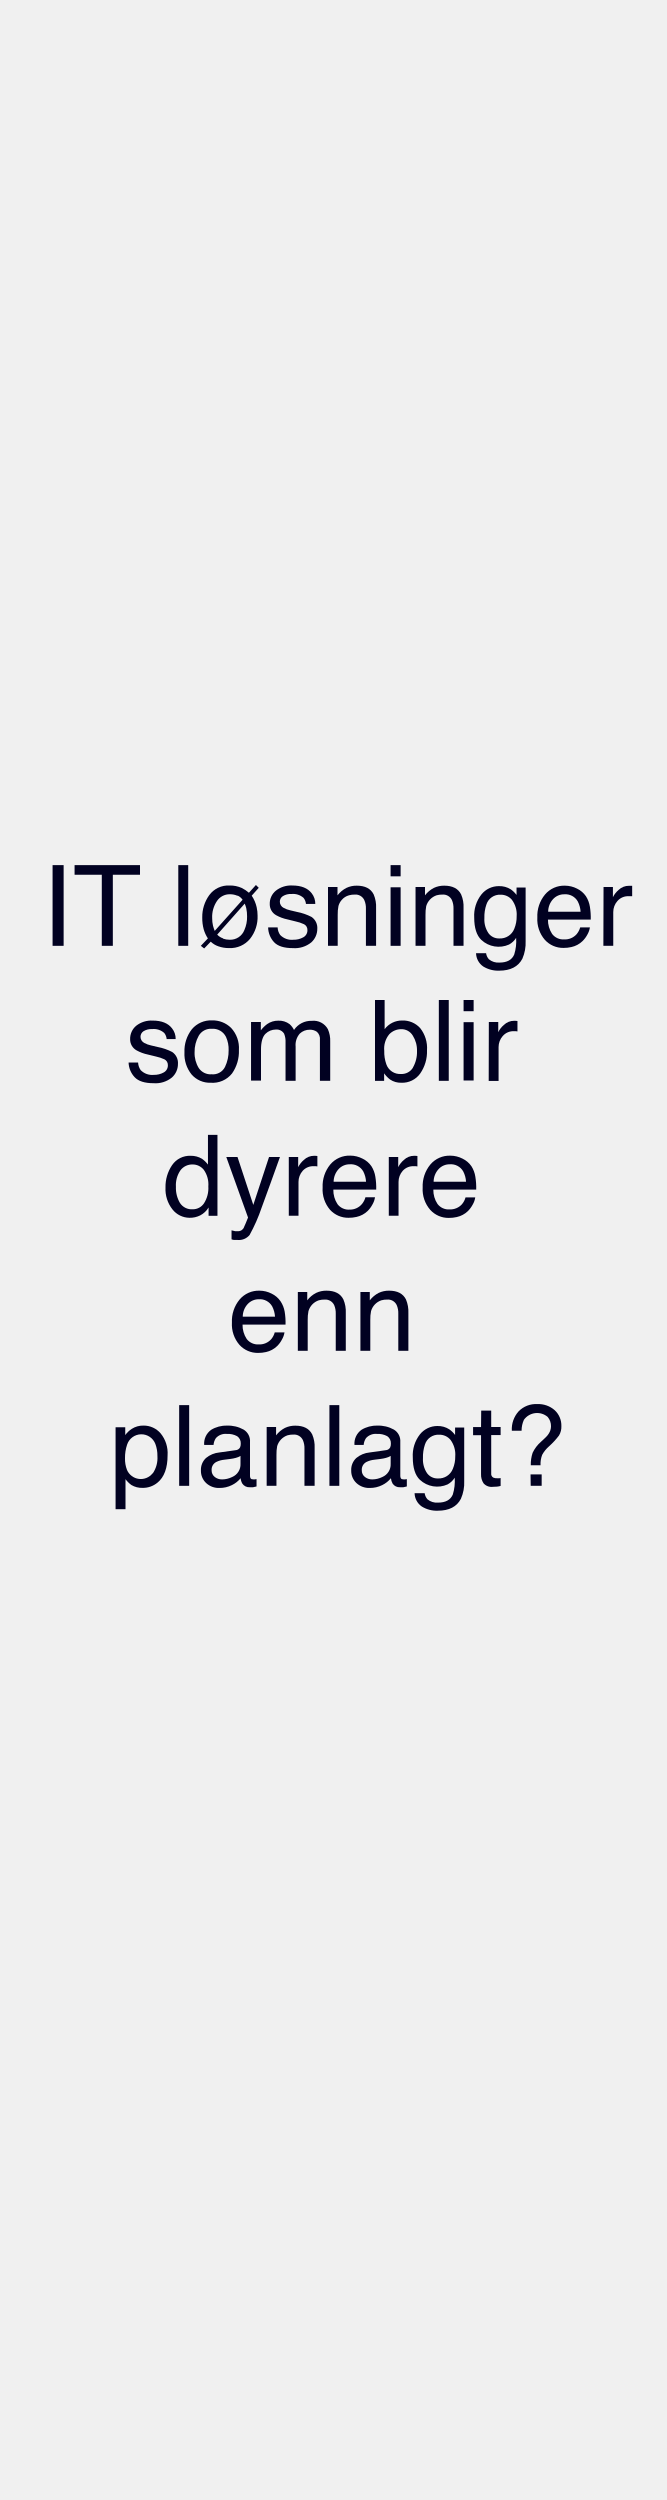
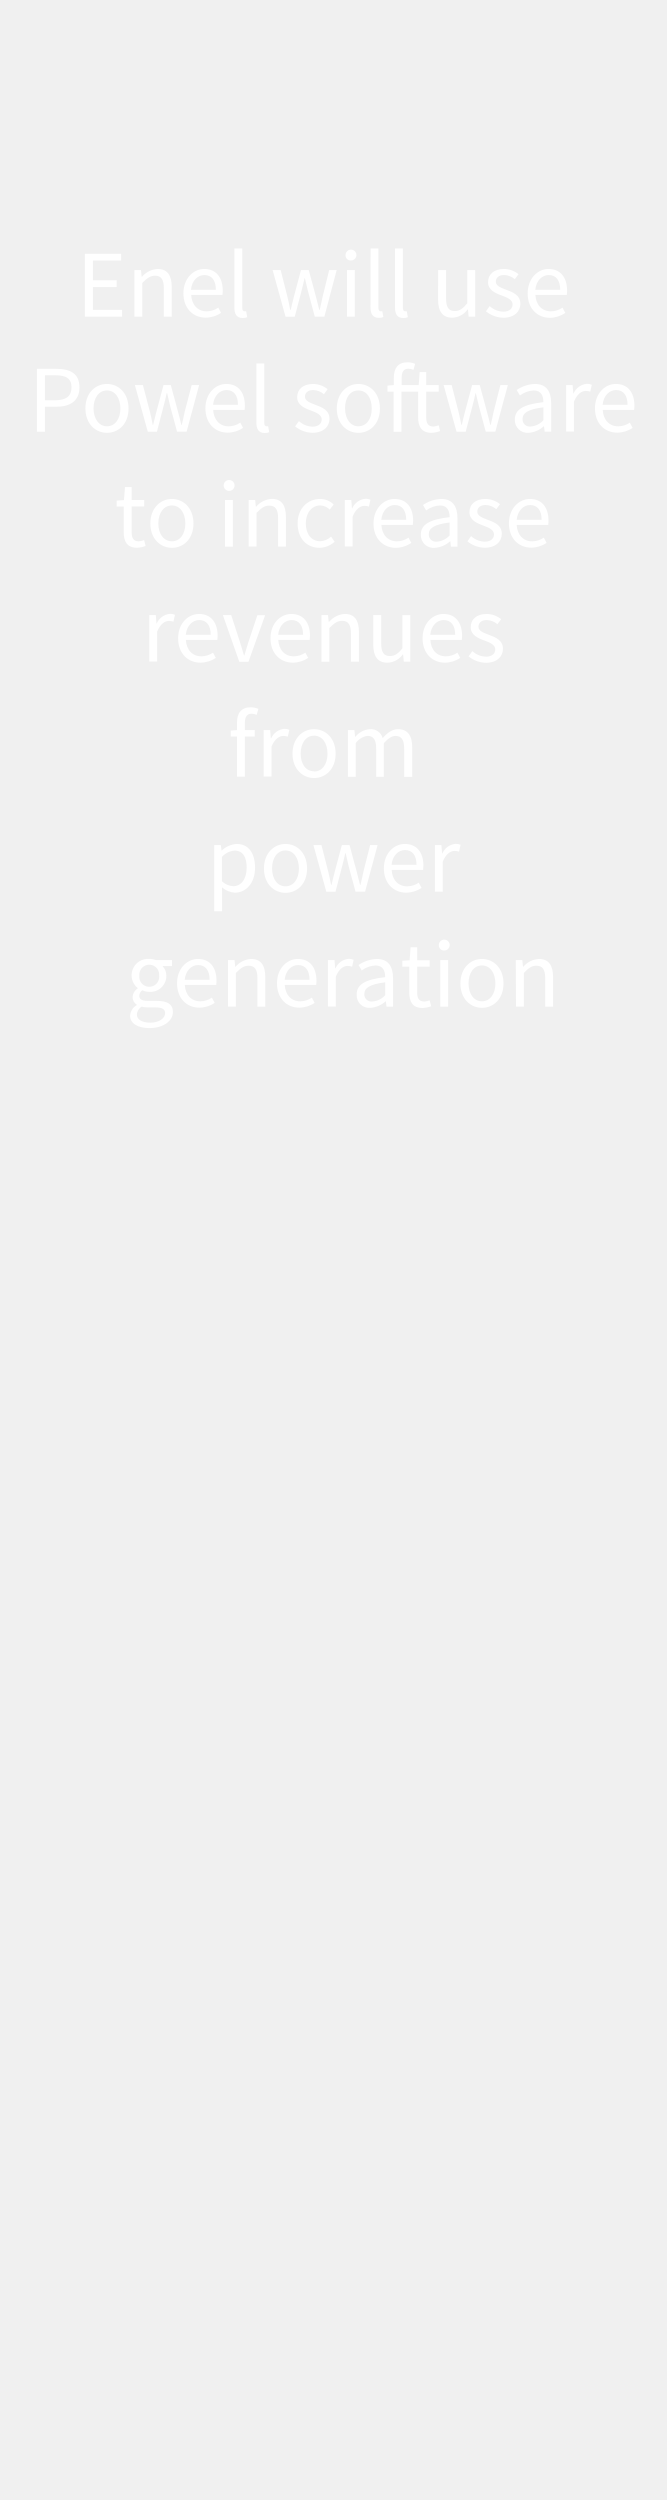
<svg xmlns="http://www.w3.org/2000/svg" id="Layer_1" data-name="Layer 1" viewBox="0 0 160 600">
  <defs>
-     <style>.cls-1{fill:#010121;}</style>
+     <style>.cls-1{fill:#fff;}</style>
  </defs>
-   <path class="cls-1" d="M12.62,207.63h2.65V227H12.62Z" />
-   <path class="cls-1" d="M33.6,207.63v2.31H27.08V227H24.43V209.94H17.9v-2.31Z" />
-   <path class="cls-1" d="M42.79,207.63h2.38V227H42.79Z" />
-   <path class="cls-1" d="M48.2,227l1.69-1.78a7.93,7.93,0,0,1-1-2.18,10.23,10.23,0,0,1-.35-2.88,8.9,8.9,0,0,1,1.67-5.31,5.67,5.67,0,0,1,4.9-2.33,6.75,6.75,0,0,1,2.93.6,8.1,8.1,0,0,1,1.7,1.14l1.68-1.86.68.67-1.69,1.89a8.18,8.18,0,0,1,1.19,2.78,9.41,9.41,0,0,1,.22,2A8.44,8.44,0,0,1,60,225.33,6.13,6.13,0,0,1,55,227.54a7.37,7.37,0,0,1-2.61-.43A4.8,4.8,0,0,1,50.58,226L49,227.63Zm8.82-12a4.39,4.39,0,0,0-1.84-.38,3.66,3.66,0,0,0-3.1,1.61,6.81,6.81,0,0,0-1.16,4.12,7.78,7.78,0,0,0,.2,1.83,11.71,11.71,0,0,0,.41,1.24l6.69-7.48A2.88,2.88,0,0,0,57,214.93Zm-3.48,10.28a4.85,4.85,0,0,0,1.55.26,3.64,3.64,0,0,0,3.57-2.35,7.71,7.71,0,0,0,.64-3.24,9.26,9.26,0,0,0-.2-2,7,7,0,0,0-.37-1.08l-6.6,7.44A3.32,3.32,0,0,0,53.54,225.21Z" />
-   <path class="cls-1" d="M66.63,222.57a3.32,3.32,0,0,0,.61,1.82,3.85,3.85,0,0,0,3.17,1.15,4.68,4.68,0,0,0,2.37-.58,1.89,1.89,0,0,0,1-1.77,1.49,1.49,0,0,0-.82-1.38,9.35,9.35,0,0,0-2.06-.68L69,220.66a9.4,9.4,0,0,1-2.71-1A3,3,0,0,1,64.74,217a4,4,0,0,1,1.47-3.24,5.84,5.84,0,0,1,3.93-1.24c2.16,0,3.71.62,4.67,1.87a4.06,4.06,0,0,1,.86,2.56H73.43a2.69,2.69,0,0,0-.58-1.46,3.76,3.76,0,0,0-2.9-.93,3.52,3.52,0,0,0-2.08.52,1.57,1.57,0,0,0-.71,1.35,1.66,1.66,0,0,0,.93,1.47,5.68,5.68,0,0,0,1.58.58l1.6.38a12.9,12.9,0,0,1,3.49,1.2,3.17,3.17,0,0,1,1.39,2.86,4.33,4.33,0,0,1-1.45,3.26,6.25,6.25,0,0,1-4.41,1.37c-2.13,0-3.63-.48-4.52-1.43a5.37,5.37,0,0,1-1.42-3.54Z" />
-   <path class="cls-1" d="M78.72,212.88H81v2a6.4,6.4,0,0,1,2.13-1.78,5.62,5.62,0,0,1,2.49-.54c2,0,3.36.7,4.06,2.1a7.38,7.38,0,0,1,.58,3.28V227H87.82v-8.9a4.7,4.7,0,0,0-.39-2.08,2.31,2.31,0,0,0-2.29-1.32,4.8,4.8,0,0,0-1.38.17A3.5,3.5,0,0,0,82,216a3.63,3.63,0,0,0-.77,1.44,9.66,9.66,0,0,0-.18,2.13V227H78.72Z" />
-   <path class="cls-1" d="M93.74,207.63h2.41v2.69H93.74Zm0,5.32h2.41V227H93.74Z" />
-   <path class="cls-1" d="M99.73,212.88H102v2a6.38,6.38,0,0,1,2.12-1.78,5.68,5.68,0,0,1,2.49-.54q3,0,4.06,2.1a7.38,7.38,0,0,1,.58,3.28V227h-2.41v-8.9a4.86,4.86,0,0,0-.38-2.08,2.32,2.32,0,0,0-2.3-1.32,4.8,4.8,0,0,0-1.38.17,3.91,3.91,0,0,0-2.49,2.6,10.45,10.45,0,0,0-.17,2.13V227H99.73Z" />
-   <path class="cls-1" d="M122.6,213.45a6.32,6.32,0,0,1,1.37,1.34V213h2.18v12.84a9.6,9.6,0,0,1-.78,4.25q-1.49,2.86-5.56,2.87a6.84,6.84,0,0,1-3.83-1,4,4,0,0,1-1.73-3.2h2.41a2.69,2.69,0,0,0,.68,1.47,3.52,3.52,0,0,0,2.52.79c1.81,0,3-.64,3.55-1.93a10.59,10.59,0,0,0,.46-4,4.61,4.61,0,0,1-1.7,1.6,6.09,6.09,0,0,1-6.64-1.1c-1.14-1.08-1.72-2.88-1.72-5.38a8.19,8.19,0,0,1,1.73-5.54,5.32,5.32,0,0,1,4.17-2A5.08,5.08,0,0,1,122.6,213.45Zm.29,2.54a3.45,3.45,0,0,0-2.74-1.26,3.38,3.38,0,0,0-3.41,2.34,9.11,9.11,0,0,0-.49,3.28,5.81,5.81,0,0,0,1,3.64,3.09,3.09,0,0,0,2.59,1.24,3.64,3.64,0,0,0,3.58-2.3,7.58,7.58,0,0,0,.58-3.05A5.88,5.88,0,0,0,122.89,216Z" />
-   <path class="cls-1" d="M138.49,213.27a5.41,5.41,0,0,1,2.13,1.82,6.48,6.48,0,0,1,.95,2.5,16.31,16.31,0,0,1,.21,3.11H131.51a6.11,6.11,0,0,0,1,3.45,3.36,3.36,0,0,0,2.92,1.31,3.74,3.74,0,0,0,2.94-1.23,4.35,4.35,0,0,0,.88-1.66h2.33a4.94,4.94,0,0,1-.61,1.73,6.36,6.36,0,0,1-1.17,1.57,5.51,5.51,0,0,1-2.65,1.42,8.09,8.09,0,0,1-1.93.21,5.91,5.91,0,0,1-4.44-1.92,7.51,7.51,0,0,1-1.82-5.37,8.09,8.09,0,0,1,1.84-5.52,6,6,0,0,1,4.79-2.13A6.4,6.4,0,0,1,138.49,213.27Zm.85,5.54a6.17,6.17,0,0,0-.67-2.46,3.4,3.4,0,0,0-3.23-1.72,3.59,3.59,0,0,0-2.72,1.18,4.48,4.48,0,0,0-1.16,3Z" />
-   <path class="cls-1" d="M144.85,212.88h2.25v2.44a5.42,5.42,0,0,1,1.36-1.73,3.49,3.49,0,0,1,2.49-1l.23,0,.54,0v2.5l-.39,0h-.39a3.4,3.4,0,0,0-2.76,1.15,4,4,0,0,0-1,2.66V227h-2.37Z" />
-   <path class="cls-1" d="M33.14,255a3.49,3.49,0,0,0,.61,1.82,3.86,3.86,0,0,0,3.17,1.15,4.68,4.68,0,0,0,2.37-.58,1.9,1.9,0,0,0,1-1.77,1.51,1.51,0,0,0-.82-1.38,9.76,9.76,0,0,0-2.06-.68l-1.92-.47a9.52,9.52,0,0,1-2.71-1,3,3,0,0,1-1.55-2.67,4.07,4.07,0,0,1,1.46-3.24,5.89,5.89,0,0,1,3.94-1.24c2.15,0,3.71.62,4.66,1.87a4,4,0,0,1,.87,2.56H40a2.77,2.77,0,0,0-.58-1.46,3.79,3.79,0,0,0-2.91-.93,3.54,3.54,0,0,0-2.08.52,1.59,1.59,0,0,0-.71,1.35,1.66,1.66,0,0,0,.93,1.47,5.77,5.77,0,0,0,1.59.58l1.6.38a12.69,12.69,0,0,1,3.49,1.2,3.18,3.18,0,0,1,1.38,2.86,4.33,4.33,0,0,1-1.45,3.26,6.21,6.21,0,0,1-4.41,1.37c-2.12,0-3.63-.48-4.52-1.43A5.37,5.37,0,0,1,30.86,255Z" />
-   <path class="cls-1" d="M55.46,246.69A7.11,7.11,0,0,1,57.34,252a9.19,9.19,0,0,1-1.65,5.63,5.94,5.94,0,0,1-5.12,2.23,5.79,5.79,0,0,1-4.6-2,7.82,7.82,0,0,1-1.7-5.29A8.46,8.46,0,0,1,46.06,247a6,6,0,0,1,4.82-2.11A6.31,6.31,0,0,1,55.46,246.69ZM54,256.07a8.93,8.93,0,0,0,.87-4,7.08,7.08,0,0,0-.63-3.21,3.51,3.51,0,0,0-3.41-1.95,3.35,3.35,0,0,0-3.13,1.66,7.78,7.78,0,0,0-1,4,6.81,6.81,0,0,0,1,3.76,3.42,3.42,0,0,0,3.1,1.5A3.23,3.23,0,0,0,54,256.07Z" />
-   <path class="cls-1" d="M60.25,245.28H62.6v2a7.62,7.62,0,0,1,1.53-1.51,4.55,4.55,0,0,1,2.66-.81,4.19,4.19,0,0,1,2.71.83,4.47,4.47,0,0,1,1.06,1.4A4.93,4.93,0,0,1,74.82,245,3.91,3.91,0,0,1,78.69,247a6.71,6.71,0,0,1,.56,3v9.4H76.78v-9.81a2.29,2.29,0,0,0-.7-1.94,2.81,2.81,0,0,0-1.72-.52,3.42,3.42,0,0,0-2.41.93,4.14,4.14,0,0,0-1,3.13v8.21H68.53v-9.22a4.92,4.92,0,0,0-.34-2.09,2.1,2.1,0,0,0-2-1,3.51,3.51,0,0,0-2.45,1c-.73.69-1.1,2-1.1,3.77v7.49H60.25Z" />
-   <path class="cls-1" d="M90,240h2.31v7a5.19,5.19,0,0,1,4.22-2.08,5.56,5.56,0,0,1,4.3,1.81,7.7,7.7,0,0,1,1.65,5.35,9.16,9.16,0,0,1-1.63,5.56,5.29,5.29,0,0,1-4.52,2.22,4.62,4.62,0,0,1-2.72-.78,6.77,6.77,0,0,1-1.42-1.48v1.81H90Zm9.08,16.25a7.49,7.49,0,0,0,1-4,6.57,6.57,0,0,0-1-3.69A3.16,3.16,0,0,0,96.29,247a4,4,0,0,0-2.85,1.2,5.41,5.41,0,0,0-1.22,4,8.83,8.83,0,0,0,.5,3.23,3.49,3.49,0,0,0,3.51,2.33A3.19,3.19,0,0,0,99.12,256.22Z" />
-   <path class="cls-1" d="M105.32,240h2.38V259.4h-2.38Z" />
-   <path class="cls-1" d="M111.26,240h2.41v2.69h-2.41Zm0,5.32h2.41v14h-2.41Z" />
-   <path class="cls-1" d="M117.32,245.28h2.26v2.44a5.21,5.21,0,0,1,1.35-1.73,3.49,3.49,0,0,1,2.49-1l.23,0,.54.05v2.5l-.39-.05h-.39a3.38,3.38,0,0,0-2.75,1.15,4,4,0,0,0-1,2.66v8.12h-2.37Z" />
-   <path class="cls-1" d="M48.48,278.11a6.46,6.46,0,0,1,1.43,1.39v-7.13h2.28V291.8H50.06v-2a5.11,5.11,0,0,1-2,1.89,5.52,5.52,0,0,1-2.59.58,5.25,5.25,0,0,1-4.07-2A7.84,7.84,0,0,1,39.72,285a9.2,9.2,0,0,1,1.57-5.35,5.13,5.13,0,0,1,4.49-2.26A5.06,5.06,0,0,1,48.48,278.11Zm-5.3,10.59a3.36,3.36,0,0,0,3.07,1.53,3.21,3.21,0,0,0,2.7-1.42A6.73,6.73,0,0,0,50,284.75a6.09,6.09,0,0,0-1.09-4,3.42,3.42,0,0,0-2.69-1.28,3.54,3.54,0,0,0-2.89,1.37,6.29,6.29,0,0,0-1.11,4A7.09,7.09,0,0,0,43.18,288.7Z" />
-   <path class="cls-1" d="M64.57,277.68h2.62c-.33.91-1.08,3-2.23,6.2-.86,2.43-1.58,4.4-2.16,5.93a39.88,39.88,0,0,1-2.9,6.59,3.32,3.32,0,0,1-2.9,1.19,7,7,0,0,1-.77,0q-.27,0-.66-.15v-2.16c.41.11.71.18.89.21a3.1,3.1,0,0,0,.49,0,1.68,1.68,0,0,0,1-.22,2,2,0,0,0,.52-.53c0-.07.2-.43.47-1.08s.47-1.13.59-1.45l-5.22-14.53H57l3.79,11.5Z" />
-   <path class="cls-1" d="M69.31,277.68h2.25v2.44a5.42,5.42,0,0,1,1.36-1.73,3.49,3.49,0,0,1,2.49-1l.22,0,.54.05v2.5l-.38-.05H75.4A3.38,3.38,0,0,0,72.64,281a4,4,0,0,0-1,2.66v8.12H69.31Z" />
-   <path class="cls-1" d="M87,278.07a5.37,5.37,0,0,1,2.14,1.82,6.47,6.47,0,0,1,.94,2.5,16.31,16.31,0,0,1,.21,3.11H80A6.11,6.11,0,0,0,81,289a3.36,3.36,0,0,0,2.92,1.31A3.74,3.74,0,0,0,86.84,289a4.2,4.2,0,0,0,.87-1.66H90a4.75,4.75,0,0,1-.61,1.73,6.34,6.34,0,0,1-1.16,1.57,5.54,5.54,0,0,1-2.66,1.42,8,8,0,0,1-1.92.21,5.88,5.88,0,0,1-4.44-1.92A7.47,7.47,0,0,1,77.43,285a8.14,8.14,0,0,1,1.83-5.52,6,6,0,0,1,4.8-2.13A6.36,6.36,0,0,1,87,278.07Zm.85,5.54a6.18,6.18,0,0,0-.66-2.46,3.42,3.42,0,0,0-3.23-1.72,3.59,3.59,0,0,0-2.72,1.18,4.54,4.54,0,0,0-1.17,3Z" />
-   <path class="cls-1" d="M93.31,277.68h2.26v2.44a5.27,5.27,0,0,1,1.36-1.73,3.49,3.49,0,0,1,2.49-1l.22,0,.54.05v2.5l-.39-.05H99.4A3.38,3.38,0,0,0,96.65,281a4,4,0,0,0-1,2.66v8.12H93.31Z" />
-   <path class="cls-1" d="M111,278.07a5.44,5.44,0,0,1,2.14,1.82,6.47,6.47,0,0,1,.94,2.5,16.31,16.31,0,0,1,.21,3.11H104a6,6,0,0,0,1,3.45,3.34,3.34,0,0,0,2.91,1.31,3.78,3.78,0,0,0,2.95-1.23,4.2,4.2,0,0,0,.87-1.66h2.33a4.75,4.75,0,0,1-.61,1.73,6.6,6.6,0,0,1-1.16,1.57,5.54,5.54,0,0,1-2.66,1.42,8.06,8.06,0,0,1-1.92.21,5.88,5.88,0,0,1-4.44-1.92,7.47,7.47,0,0,1-1.83-5.37,8.14,8.14,0,0,1,1.84-5.52,6,6,0,0,1,4.79-2.13A6.37,6.37,0,0,1,111,278.07Zm.85,5.54a6.17,6.17,0,0,0-.67-2.46,3.4,3.4,0,0,0-3.23-1.72,3.57,3.57,0,0,0-2.71,1.18,4.49,4.49,0,0,0-1.17,3Z" />
-   <path class="cls-1" d="M65.19,310.47a5.41,5.41,0,0,1,2.13,1.82,6.48,6.48,0,0,1,1,2.5,16.31,16.31,0,0,1,.21,3.11H58.21a6.09,6.09,0,0,0,1,3.46,3.38,3.38,0,0,0,2.92,1.3,3.74,3.74,0,0,0,2.94-1.23,4.2,4.2,0,0,0,.87-1.66h2.34a4.79,4.79,0,0,1-.62,1.73,6.1,6.1,0,0,1-1.16,1.57,5.51,5.51,0,0,1-2.65,1.42,8.09,8.09,0,0,1-1.93.21,5.91,5.91,0,0,1-4.44-1.92,7.51,7.51,0,0,1-1.82-5.37,8.09,8.09,0,0,1,1.84-5.52,6,6,0,0,1,4.79-2.13A6.4,6.4,0,0,1,65.19,310.47ZM66,316a6.17,6.17,0,0,0-.67-2.46,3.4,3.4,0,0,0-3.23-1.72A3.59,3.59,0,0,0,59.42,313a4.48,4.48,0,0,0-1.16,3Z" />
-   <path class="cls-1" d="M71.48,310.08h2.26v2a6.28,6.28,0,0,1,2.12-1.78,5.68,5.68,0,0,1,2.49-.54c2,0,3.36.7,4.06,2.1a7.41,7.41,0,0,1,.58,3.28v9.06H80.58v-8.9a4.89,4.89,0,0,0-.38-2.08,2.33,2.33,0,0,0-2.3-1.32,4.8,4.8,0,0,0-1.38.17,3.85,3.85,0,0,0-2.49,2.6,9.66,9.66,0,0,0-.18,2.13v7.4H71.48Z" />
-   <path class="cls-1" d="M86.5,310.08h2.25v2a6.48,6.48,0,0,1,2.12-1.78,5.69,5.69,0,0,1,2.5-.54q3,0,4.06,2.1a7.56,7.56,0,0,1,.58,3.28v9.06H95.59v-8.9a4.74,4.74,0,0,0-.38-2.08,2.31,2.31,0,0,0-2.29-1.32,4.87,4.87,0,0,0-1.39.17,3.86,3.86,0,0,0-2.48,2.6,9.66,9.66,0,0,0-.18,2.13v7.4H86.5Z" />
-   <path class="cls-1" d="M27.74,342.55h2.32v1.87a5.89,5.89,0,0,1,1.56-1.49,5,5,0,0,1,2.83-.79A5.32,5.32,0,0,1,38.54,344a7.49,7.49,0,0,1,1.68,5.25c0,3.08-.81,5.27-2.43,6.59a5.44,5.44,0,0,1-3.57,1.25,4.93,4.93,0,0,1-2.69-.69A6.43,6.43,0,0,1,30.12,355v7.21H27.74Zm8.93,11.06a6.56,6.56,0,0,0,1.11-4.16,7.89,7.89,0,0,0-.49-2.9,3.6,3.6,0,0,0-6.78.14A9.84,9.84,0,0,0,30,350a7.26,7.26,0,0,0,.48,2.79,3.61,3.61,0,0,0,6.16.79Z" />
-   <path class="cls-1" d="M43,337.23H45.4V356.6H43Z" />
-   <path class="cls-1" d="M56.52,348.05a1.29,1.29,0,0,0,1.1-.68,2.18,2.18,0,0,0,.16-.91,2,2,0,0,0-.86-1.77,4.59,4.59,0,0,0-2.47-.55,3.11,3.11,0,0,0-2.63,1,3.33,3.33,0,0,0-.57,1.65H49a4.07,4.07,0,0,1,1.69-3.64,6.93,6.93,0,0,1,3.77-1,7.58,7.58,0,0,1,4,.95,3.2,3.2,0,0,1,1.54,3v8.13a1,1,0,0,0,.16.6c.1.15.31.22.64.22l.35,0,.42-.06v1.76a6.28,6.28,0,0,1-.84.19,5.54,5.54,0,0,1-.79,0,2,2,0,0,1-1.78-.87,3.21,3.21,0,0,1-.41-1.3,6.13,6.13,0,0,1-2.08,1.65,6.55,6.55,0,0,1-3,.69,4.43,4.43,0,0,1-3.21-1.19,4,4,0,0,1-1.24-3,3.85,3.85,0,0,1,1.22-3,5.87,5.87,0,0,1,3.22-1.33Zm-5,6.41a2.76,2.76,0,0,0,1.78.6,5.49,5.49,0,0,0,2.42-.58,3.26,3.26,0,0,0,2-3.15v-1.91a4.06,4.06,0,0,1-1.12.47,9.31,9.31,0,0,1-1.34.26l-1.43.18a5.53,5.53,0,0,0-1.94.55,2.07,2.07,0,0,0-1.1,2A1.93,1.93,0,0,0,51.53,354.46Z" />
-   <path class="cls-1" d="M64,342.48h2.26v2a6.38,6.38,0,0,1,2.12-1.78,5.68,5.68,0,0,1,2.49-.54q3,0,4.06,2.1a7.38,7.38,0,0,1,.58,3.28v9.06H73.07v-8.9a4.86,4.86,0,0,0-.38-2.08,2.32,2.32,0,0,0-2.3-1.32,4.8,4.8,0,0,0-1.38.17,3.91,3.91,0,0,0-2.49,2.6,10.45,10.45,0,0,0-.17,2.13v7.4H64Z" />
-   <path class="cls-1" d="M79.06,337.23h2.37V356.6H79.06Z" />
-   <path class="cls-1" d="M92.56,348.05a1.28,1.28,0,0,0,1.09-.68,2.18,2.18,0,0,0,.16-.91,2,2,0,0,0-.86-1.77,4.59,4.59,0,0,0-2.47-.55,3.11,3.11,0,0,0-2.63,1,3.33,3.33,0,0,0-.57,1.65H85.07a4.07,4.07,0,0,1,1.69-3.64,6.93,6.93,0,0,1,3.77-1,7.58,7.58,0,0,1,4,.95,3.2,3.2,0,0,1,1.54,3v8.13a1.07,1.07,0,0,0,.16.6c.1.15.31.22.64.22l.35,0,.42-.06v1.76a6.28,6.28,0,0,1-.84.19,5.54,5.54,0,0,1-.79,0,2,2,0,0,1-1.78-.87,3.37,3.37,0,0,1-.41-1.3,6.13,6.13,0,0,1-2.08,1.65,6.55,6.55,0,0,1-3,.69,4.44,4.44,0,0,1-3.21-1.19,4,4,0,0,1-1.24-3,3.85,3.85,0,0,1,1.22-3,5.87,5.87,0,0,1,3.22-1.33Zm-5,6.41a2.76,2.76,0,0,0,1.78.6,5.49,5.49,0,0,0,2.42-.58,3.26,3.26,0,0,0,2-3.15v-1.91a4.06,4.06,0,0,1-1.12.47,9.31,9.31,0,0,1-1.34.26l-1.43.18a5.53,5.53,0,0,0-1.94.55,2.07,2.07,0,0,0-1.1,2A1.93,1.93,0,0,0,87.56,354.46Z" />
-   <path class="cls-1" d="M107.85,343.05a6.11,6.11,0,0,1,1.37,1.34v-1.78h2.19v12.84a9.44,9.44,0,0,1-.79,4.25q-1.47,2.87-5.56,2.87a6.8,6.8,0,0,1-3.82-1,4,4,0,0,1-1.74-3.2h2.42a2.69,2.69,0,0,0,.68,1.47,3.48,3.48,0,0,0,2.51.79c1.81,0,3-.64,3.56-1.93a11,11,0,0,0,.46-4.05,4.59,4.59,0,0,1-1.71,1.61,6.09,6.09,0,0,1-6.64-1.1c-1.14-1.08-1.71-2.88-1.71-5.38a8.18,8.18,0,0,1,1.72-5.54,5.35,5.35,0,0,1,4.17-2A5.05,5.05,0,0,1,107.85,343.05Zm.29,2.54a3.43,3.43,0,0,0-2.74-1.26,3.38,3.38,0,0,0-3.41,2.34,9.38,9.38,0,0,0-.48,3.29,5.86,5.86,0,0,0,1,3.63,3.1,3.1,0,0,0,2.59,1.24,3.64,3.64,0,0,0,3.58-2.3,7.41,7.41,0,0,0,.58-3A5.9,5.9,0,0,0,108.14,345.59Z" />
-   <path class="cls-1" d="M115.49,338.54h2.4v3.94h2.26v1.94h-2.26v9.21a1,1,0,0,0,.51,1,2,2,0,0,0,.92.15h.37c.13,0,.28,0,.46-.05v1.89a4.74,4.74,0,0,1-.85.17,7.24,7.24,0,0,1-1,.05,2.55,2.55,0,0,1-2.25-.85,3.72,3.72,0,0,1-.6-2.2v-9.35h-1.91v-1.94h1.91Z" />
-   <path class="cls-1" d="M124.47,338.72a5.81,5.81,0,0,1,4.47-1.74,5.92,5.92,0,0,1,4.21,1.49,5,5,0,0,1,1.58,3.79,4,4,0,0,1-.57,2.26,17.86,17.86,0,0,1-2.35,2.56,7.45,7.45,0,0,0-1.69,2.08,6.23,6.23,0,0,0-.39,2.51h-2.34a8.77,8.77,0,0,1,.44-3,8.07,8.07,0,0,1,2-2.64l1.07-1a4.49,4.49,0,0,0,.79-.94,3.23,3.23,0,0,0,.55-1.78,3.37,3.37,0,0,0-.79-2.24,3.89,3.89,0,0,0-5.71.68,6.21,6.21,0,0,0-.56,2.63h-2.34A6.39,6.39,0,0,1,124.47,338.72Zm2.86,15.14H130v2.74h-2.63Z" />
+   <path class="cls-1" d="M20.37,60.92h8.7v1.6H22.31v4.74H28v1.63h-5.7v5.48h7V76H20.37Z" />
+   <path class="cls-1" d="M32.26,64.82h1.57L34,66.43h.07a5.3,5.3,0,0,1,3.75-1.88c2.34,0,3.4,1.52,3.4,4.37V76H39.32V69.17c0-2.09-.64-3-2.11-3-1.15,0-1.93.6-3.06,1.73V76H32.26Z" />
+   <path class="cls-1" d="M49,64.55c2.85,0,4.46,2,4.46,5.24a6.3,6.3,0,0,1-.07,1H45.88c.14,2.41,1.59,3.93,3.72,3.93a5.07,5.07,0,0,0,2.79-.88l.66,1.25a6.64,6.64,0,0,1-3.67,1.15c-3,0-5.36-2.19-5.36-5.84S46.48,64.55,49,64.55Zm2.81,5c0-2.27-1-3.54-2.76-3.54-1.57,0-3,1.29-3.22,3.54Z" />
+   <path class="cls-1" d="M56.25,59.63h1.89V73.88c0,.6.25.83.53.83a1.82,1.82,0,0,0,.41,0l.25,1.42a2.42,2.42,0,0,1-1.08.19c-1.42,0-2-.9-2-2.53Z" />
+   <path class="cls-1" d="M65.43,64.82h1.93L69,71.29c.25,1,.46,2.07.66,3.1h.1c.25-1,.48-2.07.75-3.1l1.73-6.47H74.1l1.75,6.47c.27,1,.53,2.07.78,3.1h.09c.25-1,.46-2,.69-3.1L79,64.82h1.8L77.85,76h-2.3l-1.61-6c-.28-1.06-.48-2.09-.76-3.22h-.09c-.26,1.13-.49,2.18-.78,3.24l-1.57,6H68.53Z" />
+   <path class="cls-1" d="M82.93,61.31a1.31,1.31,0,1,1,1.31,1.21A1.22,1.22,0,0,1,82.93,61.31Zm.35,3.51h1.88V76H83.28Z" />
+   <path class="cls-1" d="M88.94,59.63h1.88V73.88c0,.6.25.83.53.83a1.77,1.77,0,0,0,.41,0L92,76.09a2.49,2.49,0,0,1-1.08.19c-1.43,0-2-.9-2-2.53Z" />
+   <path class="cls-1" d="M94.8,59.63h1.89V73.88c0,.6.25.83.52.83a1.85,1.85,0,0,0,.42,0l.25,1.42a2.42,2.42,0,0,1-1.08.19c-1.43,0-2-.9-2-2.53Z" />
+   <path class="cls-1" d="M105.15,64.82h1.91v6.83c0,2.1.62,3,2.09,3,1.15,0,1.95-.57,3-1.88V64.82h1.89V76h-1.57l-.16-1.75h-.07a4.7,4.7,0,0,1-3.67,2c-2.37,0-3.43-1.52-3.43-4.37Z" />
+   <path class="cls-1" d="M117.52,73.47a5.05,5.05,0,0,0,3.29,1.33c1.47,0,2.21-.78,2.21-1.74,0-1.15-1.33-1.66-2.55-2.12-1.59-.57-3.34-1.33-3.34-3.22s1.43-3.17,3.84-3.17a5.55,5.55,0,0,1,3.47,1.26l-.89,1.2A4.14,4.14,0,0,0,121,66c-1.41,0-2,.76-2,1.61,0,1,1.22,1.45,2.48,1.93,1.61.6,3.41,1.27,3.41,3.38,0,1.82-1.45,3.34-4.1,3.34a6.76,6.76,0,0,1-4.16-1.54Z" />
+   <path class="cls-1" d="M131.64,64.55c2.86,0,4.46,2,4.46,5.24a7.78,7.78,0,0,1-.06,1h-7.55c.14,2.41,1.59,3.93,3.73,3.93a5,5,0,0,0,2.78-.88l.67,1.25A6.67,6.67,0,0,1,132,76.28c-3,0-5.36-2.19-5.36-5.84S129.09,64.55,131.64,64.55Zm2.81,5c0-2.27-1-3.54-2.76-3.54-1.56,0-3,1.29-3.22,3.54Z" />
+   <path class="cls-1" d="M8.86,88.52h4.65c3.33,0,5.56,1.12,5.56,4.43s-2.28,4.67-5.56,4.67H10.79v6H8.86Zm4.39,7.54c2.65,0,3.91-1,3.91-3.11s-1.31-2.89-3.91-2.89H10.79v6Z" />
+   <path class="cls-1" d="M25.67,92.15c2.74,0,5.18,2.14,5.18,5.89s-2.44,5.84-5.18,5.84S20.5,101.74,20.5,98,22.94,92.15,25.67,92.15Zm0,10.16c1.93,0,3.22-1.72,3.22-4.27s-1.29-4.33-3.22-4.33S22.45,95.46,22.45,98,23.77,102.31,25.67,102.31Z" />
+   <path class="cls-1" d="M32.37,92.42H34.3L36,98.89c.25,1,.46,2.07.66,3.1h.09c.26-1,.49-2.07.76-3.1l1.73-6.47H41l1.74,6.47c.28,1,.53,2.07.79,3.1h.09c.25-1,.46-2,.69-3.1L46,92.42h1.79l-3,11.18h-2.3l-1.61-6c-.28-1.06-.49-2.09-.76-3.22H40c-.25,1.13-.48,2.18-.78,3.24l-1.56,6H35.47Z" />
+   <path class="cls-1" d="M54.31,92.15c2.85,0,4.46,2,4.46,5.24a6.3,6.3,0,0,1-.07,1H51.16c.14,2.41,1.58,3.93,3.72,3.93a5.07,5.07,0,0,0,2.79-.88l.66,1.25a6.64,6.64,0,0,1-3.68,1.15c-3,0-5.35-2.19-5.35-5.84S51.76,92.15,54.31,92.15Zm2.8,5c0-2.27-1-3.54-2.76-3.54-1.56,0-3,1.29-3.21,3.54Z" />
+   <path class="cls-1" d="M61.53,87.23h1.89v14.25c0,.6.25.83.53.83a1.82,1.82,0,0,0,.41,0l.25,1.42a2.42,2.42,0,0,1-1.08.19c-1.42,0-2-.9-2-2.53Z" />
+   <path class="cls-1" d="M71.74,101.07A5.05,5.05,0,0,0,75,102.4c1.47,0,2.21-.78,2.21-1.74,0-1.15-1.34-1.66-2.55-2.12-1.59-.57-3.34-1.33-3.34-3.22s1.43-3.17,3.84-3.17a5.57,5.57,0,0,1,3.47,1.26l-.89,1.2a4.14,4.14,0,0,0-2.55-1c-1.41,0-2,.76-2,1.61,0,1,1.22,1.45,2.48,1.93,1.61.6,3.41,1.27,3.41,3.38,0,1.82-1.45,3.34-4.1,3.34a6.76,6.76,0,0,1-4.16-1.54Z" />
+   <path class="cls-1" d="M86,92.15c2.74,0,5.18,2.14,5.18,5.89s-2.44,5.84-5.18,5.84-5.17-2.14-5.17-5.84S83.29,92.15,86,92.15Zm0,10.16c1.94,0,3.22-1.72,3.22-4.27S88,93.71,86,93.71,82.81,95.46,82.81,98,84.12,102.31,86,102.31Z" />
+   <path class="cls-1" d="M105.62,103.46a6.81,6.81,0,0,1-2.07.42c-2.39,0-3.2-1.52-3.2-3.73V94h-4v9.63H94.47V94H93V92.54l1.52-.12V90.65c0-2.27,1-3.7,3.26-3.7a5,5,0,0,1,1.86.37l-.41,1.45a3,3,0,0,0-1.26-.28c-1.06,0-1.57.74-1.57,2.16v1.77h4.09l.23-3.12h1.57v3.12h3V94h-3v6.2c0,1.38.46,2.17,1.75,2.17a4.29,4.29,0,0,0,1.26-.3Z" />
+   <path class="cls-1" d="M106.47,92.42h1.93l1.66,6.47c.25,1,.46,2.07.67,3.1h.09c.25-1,.48-2.07.76-3.1l1.72-6.47h1.84l1.75,6.47c.28,1,.53,2.07.78,3.1h.09c.26-1,.46-2,.69-3.1l1.64-6.47h1.79l-3,11.18h-2.3l-1.61-6c-.28-1.06-.48-2.09-.76-3.22h-.09c-.25,1.13-.48,2.18-.78,3.24l-1.57,6h-2.2Z" />
+   <path class="cls-1" d="M130.41,96.52c0-1.43-.48-2.81-2.3-2.81a6,6,0,0,0-3.33,1.2L124,93.6a8.29,8.29,0,0,1,4.39-1.45c2.74,0,3.89,1.82,3.89,4.6v6.85h-1.56l-.17-1.33h0a6.09,6.09,0,0,1-3.7,1.61,3.05,3.05,0,0,1-3.29-3.18C123.54,98.27,125.65,97.05,130.41,96.52Zm-3,5.84a4.55,4.55,0,0,0,3-1.5v-3.1c-3.74.46-5,1.38-5,2.8A1.72,1.72,0,0,0,127.36,102.36Z" />
+   <path class="cls-1" d="M135.87,92.42h1.56l.16,2h.07a3.83,3.83,0,0,1,3.17-2.3,2.79,2.79,0,0,1,1.2.23L141.66,94a3.26,3.26,0,0,0-1.08-.18c-.94,0-2.07.69-2.83,2.58v7.17h-1.88Z" />
+   <path class="cls-1" d="M147.8,92.15c2.85,0,4.46,2,4.46,5.24a6.3,6.3,0,0,1-.07,1h-7.54c.14,2.41,1.59,3.93,3.73,3.93a5.06,5.06,0,0,0,2.78-.88l.67,1.25a6.7,6.7,0,0,1-3.68,1.15c-3,0-5.36-2.19-5.36-5.84S145.25,92.15,147.8,92.15Zm2.81,5c0-2.27-1-3.54-2.76-3.54-1.57,0-3,1.29-3.22,3.54Z" />
+   <path class="cls-1" d="M29.69,121.57H28v-1.43l1.75-.12L30,116.9H31.6V120h3v1.55h-3v6.2c0,1.38.43,2.17,1.72,2.17a4.35,4.35,0,0,0,1.27-.3l.36,1.42a6.81,6.81,0,0,1-2.07.42c-2.39,0-3.19-1.52-3.19-3.73Z" />
+   <path class="cls-1" d="M41.26,119.75c2.73,0,5.17,2.14,5.17,5.89s-2.44,5.84-5.17,5.84-5.18-2.14-5.18-5.84S38.52,119.75,41.26,119.75Zm0,10.16c1.93,0,3.22-1.72,3.22-4.27s-1.29-4.33-3.22-4.33S38,123.06,38,125.64,39.35,129.91,41.26,129.91Z" />
+   <path class="cls-1" d="M53.68,116.51a1.31,1.31,0,0,1,2.62,0,1.31,1.31,0,0,1-2.62,0ZM54,120h1.89V131.2H54Z" />
+   <path class="cls-1" d="M59.68,120h1.56l.16,1.61h.07a5.3,5.3,0,0,1,3.75-1.88c2.35,0,3.4,1.52,3.4,4.37v7.08H66.74v-6.83c0-2.09-.64-3-2.12-3-1.15,0-1.93.6-3.06,1.73v8.09H59.68Z" />
+   <path class="cls-1" d="M76.81,119.75a4.62,4.62,0,0,1,3.27,1.33l-.94,1.22a3.42,3.42,0,0,0-2.26-1c-2,0-3.49,1.75-3.49,4.33s1.4,4.27,3.45,4.27a4,4,0,0,0,2.62-1.12l.85,1.24a5.57,5.57,0,0,1-3.63,1.45c-3,0-5.25-2.14-5.25-5.84S73.94,119.75,76.81,119.75Z" />
+   <path class="cls-1" d="M82.75,120h1.56l.16,2h.07a3.83,3.83,0,0,1,3.18-2.3,2.78,2.78,0,0,1,1.19.23l-.37,1.65a3.21,3.21,0,0,0-1.08-.18c-.94,0-2.07.69-2.83,2.58v7.17H82.75Z" />
+   <path class="cls-1" d="M94.68,119.75c2.86,0,4.47,2,4.47,5.24a7.62,7.62,0,0,1-.07,1H91.53c.14,2.41,1.59,3.93,3.73,3.93a5,5,0,0,0,2.78-.88l.67,1.25A6.67,6.67,0,0,1,95,131.48c-3,0-5.36-2.19-5.36-5.84S92.13,119.75,94.68,119.75Zm2.81,5c0-2.27-1-3.54-2.76-3.54-1.56,0-3,1.29-3.22,3.54Z" />
+   <path class="cls-1" d="M107.91,124.12c0-1.43-.48-2.81-2.3-2.81a6,6,0,0,0-3.34,1.2l-.75-1.31a8.23,8.23,0,0,1,4.39-1.45c2.73,0,3.88,1.82,3.88,4.6v6.85h-1.56l-.16-1.33h0a6.09,6.09,0,0,1-3.7,1.61A3.06,3.06,0,0,1,101,128.3C101,125.87,103.15,124.65,107.91,124.12ZM104.85,130a4.57,4.57,0,0,0,3.06-1.5v-3.1c-3.75.46-5,1.38-5,2.81A1.71,1.71,0,0,0,104.85,130Z" />
+   <path class="cls-1" d="M113.06,128.67a5.05,5.05,0,0,0,3.29,1.33c1.47,0,2.21-.78,2.21-1.74,0-1.15-1.34-1.66-2.56-2.12-1.58-.57-3.33-1.33-3.33-3.22s1.43-3.17,3.84-3.17A5.57,5.57,0,0,1,120,121l-.89,1.2a4.14,4.14,0,0,0-2.56-1c-1.4,0-2,.76-2,1.61,0,1,1.22,1.45,2.48,1.93,1.61.6,3.4,1.27,3.4,3.38,0,1.82-1.44,3.34-4.09,3.34a6.74,6.74,0,0,1-4.16-1.54Z" />
+   <path class="cls-1" d="M127.18,119.75c2.85,0,4.46,2,4.46,5.24a6.3,6.3,0,0,1-.07,1H124c.14,2.41,1.59,3.93,3.73,3.93a5.06,5.06,0,0,0,2.78-.88l.67,1.25a6.7,6.7,0,0,1-3.68,1.15c-3,0-5.36-2.19-5.36-5.84S124.63,119.75,127.18,119.75Zm2.81,5c0-2.27-1-3.54-2.76-3.54-1.56,0-3,1.29-3.22,3.54Z" />
+   <path class="cls-1" d="M35.83,147.62h1.56l.16,2h.07a3.83,3.83,0,0,1,3.18-2.3,2.78,2.78,0,0,1,1.19.23l-.37,1.65a3.21,3.21,0,0,0-1.08-.18c-.94,0-2.07.69-2.83,2.58v7.17H35.83Z" />
+   <path class="cls-1" d="M47.77,147.35c2.85,0,4.46,2.05,4.46,5.24a7.62,7.62,0,0,1-.07,1H44.61c.14,2.41,1.59,3.93,3.73,3.93a5,5,0,0,0,2.78-.88l.67,1.25a6.67,6.67,0,0,1-3.68,1.15c-3,0-5.36-2.19-5.36-5.85S45.21,147.35,47.77,147.35Zm2.8,5c0-2.27-1-3.54-2.76-3.54-1.56,0-3,1.29-3.22,3.54Z" />
+   <path class="cls-1" d="M53.49,147.62h2L57.56,154c.32,1.1.69,2.23,1,3.29h.09c.32-1.06.69-2.19,1-3.29l2.12-6.35h1.86l-4,11.18h-2.2Z" />
+   <path class="cls-1" d="M69.94,147.35c2.85,0,4.46,2.05,4.46,5.24a7.62,7.62,0,0,1-.07,1H66.79c.13,2.41,1.58,3.93,3.72,3.93a5,5,0,0,0,2.78-.88l.67,1.25a6.67,6.67,0,0,1-3.68,1.15c-3,0-5.36-2.19-5.36-5.85S67.38,147.35,69.94,147.35Zm2.8,5c0-2.27-1-3.54-2.76-3.54-1.56,0-3,1.29-3.22,3.54Z" />
+   <path class="cls-1" d="M77.16,147.62h1.56l.16,1.61H79a5.3,5.3,0,0,1,3.75-1.88c2.35,0,3.4,1.52,3.4,4.37v7.08H84.22V152c0-2.09-.65-3-2.12-3-1.15,0-1.93.6-3.06,1.73v8.09H77.16Z" />
+   <path class="cls-1" d="M89.58,147.62h1.91v6.83c0,2.1.62,3,2.09,3,1.15,0,2-.57,3-1.88v-7.94h1.89V158.8H96.91l-.16-1.75h-.07a4.71,4.71,0,0,1-3.68,2c-2.36,0-3.42-1.52-3.42-4.37Z" />
+   <path class="cls-1" d="M106.44,147.35c2.85,0,4.46,2.05,4.46,5.24a6.3,6.3,0,0,1-.07,1h-7.54c.13,2.41,1.58,3.93,3.72,3.93a5,5,0,0,0,2.78-.88l.67,1.25a6.64,6.64,0,0,1-3.68,1.15c-3,0-5.36-2.19-5.36-5.85S103.88,147.35,106.44,147.35Zm2.8,5c0-2.27-1-3.54-2.76-3.54-1.56,0-3,1.29-3.22,3.54Z" />
+   <path class="cls-1" d="M113.36,156.27a5,5,0,0,0,3.29,1.33c1.47,0,2.21-.78,2.21-1.74,0-1.15-1.34-1.66-2.56-2.12-1.58-.57-3.33-1.33-3.33-3.22s1.43-3.17,3.84-3.17a5.57,5.57,0,0,1,3.47,1.26l-.9,1.2a4.09,4.09,0,0,0-2.55-1c-1.4,0-2,.76-2,1.61,0,1,1.21,1.45,2.48,1.93,1.61.6,3.4,1.27,3.4,3.38,0,1.82-1.45,3.34-4.09,3.34a6.74,6.74,0,0,1-4.16-1.54Z" />
+   <path class="cls-1" d="M61.6,171.57a3,3,0,0,0-1.27-.28c-1,0-1.56.74-1.56,2.16v1.77h2.37v1.55H58.77v9.63H56.88v-9.63H55.37v-1.43l1.51-.12v-1.77c0-2.27,1-3.7,3.27-3.7a5,5,0,0,1,1.86.37Z" />
+   <path class="cls-1" d="M63.28,175.22h1.56l.16,2h.07a3.83,3.83,0,0,1,3.18-2.3,2.78,2.78,0,0,1,1.19.23l-.37,1.65a3.21,3.21,0,0,0-1.08-.18c-.94,0-2.07.69-2.83,2.58v7.17H63.28Z" />
+   <path class="cls-1" d="M75.38,175c2.73,0,5.17,2.14,5.17,5.88s-2.44,5.85-5.17,5.85-5.18-2.14-5.18-5.85S72.64,175,75.38,175Zm0,10.16c1.93,0,3.22-1.72,3.22-4.28s-1.29-4.32-3.22-4.32-3.22,1.75-3.22,4.32S73.47,185.11,75.38,185.11Z" />
+   <path class="cls-1" d="M83.5,175.22h1.56l.16,1.61h.07A4.92,4.92,0,0,1,88.76,175a2.93,2.93,0,0,1,3.08,2.14C93,175.82,94.17,175,95.52,175c2.3,0,3.41,1.52,3.41,4.37v7.08H97v-6.83c0-2.09-.67-3-2.07-3-.87,0-1.77.58-2.81,1.73v8.09H90.28v-6.83c0-2.09-.67-3-2.09-3a4.22,4.22,0,0,0-2.81,1.73v8.09H83.5Z" />
+   <path class="cls-1" d="M53.3,214.94v3.77H51.41V202.82H53l.17,1.29h.06a5.82,5.82,0,0,1,3.57-1.56c2.87,0,4.41,2.23,4.41,5.7,0,3.8-2.27,6-4.83,6a5.23,5.23,0,0,1-3.1-1.29ZM56,212.69c1.84,0,3.2-1.68,3.2-4.44,0-2.46-.83-4.11-2.94-4.11a4.66,4.66,0,0,0-3,1.51v5.87A4.42,4.42,0,0,0,56,212.69Z" />
+   <path class="cls-1" d="M68.52,202.55c2.74,0,5.18,2.14,5.18,5.89s-2.44,5.84-5.18,5.84-5.17-2.14-5.17-5.84S65.79,202.55,68.52,202.55Zm0,10.16c1.93,0,3.22-1.72,3.22-4.27s-1.29-4.33-3.22-4.33-3.22,1.75-3.22,4.33S66.61,212.71,68.52,212.71Z" />
+   <path class="cls-1" d="M75.22,202.82h1.93l1.65,6.47c.26,1.05.46,2.07.67,3.1h.09c.25-1,.48-2.07.76-3.1l1.73-6.47h1.84l1.74,6.47c.28,1.05.53,2.07.78,3.1h.1c.25-1,.46-2,.69-3.1l1.63-6.47h1.79l-3,11.18h-2.3l-1.61-6c-.27-1.06-.48-2.09-.75-3.22h-.1c-.25,1.13-.48,2.18-.78,3.24l-1.56,6H78.32Z" />
+   <path class="cls-1" d="M97.16,202.55c2.85,0,4.46,2,4.46,5.24a7.62,7.62,0,0,1-.07,1H94c.13,2.41,1.58,3.93,3.72,3.93a5,5,0,0,0,2.78-.88l.67,1.25a6.67,6.67,0,0,1-3.68,1.15c-3,0-5.36-2.19-5.36-5.84S94.6,202.55,97.16,202.55Zm2.8,5c0-2.27-1-3.54-2.76-3.54-1.56,0-3,1.29-3.22,3.54Z" />
+   <path class="cls-1" d="M104.38,202.82h1.56l.16,2h.07a3.83,3.83,0,0,1,3.18-2.3,2.78,2.78,0,0,1,1.19.23l-.37,1.65a3.21,3.21,0,0,0-1.08-.18c-.94,0-2.07.69-2.83,2.58V214h-1.88Z" />
+   <path class="cls-1" d="M32.83,241.21v-.09a2.08,2.08,0,0,1-1-1.82,2.61,2.61,0,0,1,1.22-2.07v-.09a3.94,3.94,0,0,1,2.76-7,4.44,4.44,0,0,1,1.58.27h3.89v1.45H39a3.25,3.25,0,0,1,.92,2.3,3.84,3.84,0,0,1-4.09,3.89,3.9,3.9,0,0,1-1.68-.39,1.69,1.69,0,0,0-.72,1.33c0,.71.46,1.22,2,1.22h2.16c2.6,0,3.91.8,3.91,2.67,0,2.07-2.18,3.86-5.65,3.86-2.74,0-4.63-1.08-4.63-3A3.23,3.23,0,0,1,32.83,241.21Zm3.26,4.23c2.14,0,3.54-1.1,3.54-2.28,0-1-.8-1.38-2.25-1.38H35.45A5.33,5.33,0,0,1,34,241.6a2.33,2.33,0,0,0-1.15,1.89C32.85,244.68,34.07,245.44,36.09,245.44Zm2.1-11.31a2.38,2.38,0,1,0-4.74,0,2.39,2.39,0,1,0,4.74,0Z" />
+   <path class="cls-1" d="M47.5,230.15c2.85,0,4.46,2,4.46,5.24a6.3,6.3,0,0,1-.07,1H44.35c.14,2.41,1.59,3.93,3.73,3.93a5.06,5.06,0,0,0,2.78-.88l.66,1.25a6.64,6.64,0,0,1-3.67,1.15c-3,0-5.36-2.19-5.36-5.85S45,230.15,47.5,230.15Zm2.81,5c0-2.27-1-3.54-2.76-3.54-1.57,0-3,1.29-3.22,3.54Z" />
+   <path class="cls-1" d="M54.72,230.42h1.57l.16,1.61h.07a5.26,5.26,0,0,1,3.74-1.88c2.35,0,3.41,1.52,3.41,4.37v7.08H61.78v-6.83c0-2.09-.64-3-2.11-3-1.15,0-1.93.6-3.06,1.73v8.09H54.72Z" />
+   <path class="cls-1" d="M71.49,230.15c2.85,0,4.46,2,4.46,5.24a6.3,6.3,0,0,1-.07,1H68.34c.14,2.41,1.59,3.93,3.72,3.93a5.07,5.07,0,0,0,2.79-.88l.66,1.25a6.64,6.64,0,0,1-3.68,1.15c-3,0-5.35-2.19-5.35-5.85S68.94,230.15,71.49,230.15Zm2.8,5c0-2.27-1-3.54-2.75-3.54-1.57,0-3,1.29-3.22,3.54Z" />
+   <path class="cls-1" d="M78.71,230.42h1.57l.16,2h.07a3.79,3.79,0,0,1,3.17-2.3,2.75,2.75,0,0,1,1.19.23L84.51,232a3.26,3.26,0,0,0-1.08-.18c-1,0-2.07.69-2.83,2.58v7.17H78.71Z" />
+   <path class="cls-1" d="M92.44,234.52c0-1.43-.48-2.81-2.3-2.81a6,6,0,0,0-3.33,1.2l-.76-1.31a8.26,8.26,0,0,1,4.39-1.45c2.74,0,3.89,1.81,3.89,4.6v6.85H92.76l-.16-1.33h0a6.11,6.11,0,0,1-3.71,1.61,3,3,0,0,1-3.28-3.18C85.57,236.26,87.68,235.05,92.44,234.52Zm-3.06,5.84a4.57,4.57,0,0,0,3.06-1.5v-3.1c-3.75.46-5,1.38-5,2.8A1.71,1.71,0,0,0,89.38,240.36Z" />
+   <path class="cls-1" d="M98.22,232H96.56v-1.42l1.75-.12.23-3.12h1.58v3.12h3V232h-3v6.21c0,1.38.44,2.16,1.73,2.16a4.2,4.2,0,0,0,1.26-.29l.37,1.42a6.81,6.81,0,0,1-2.07.42c-2.39,0-3.19-1.52-3.19-3.73Z" />
+   <path class="cls-1" d="M105.32,226.91a1.31,1.31,0,1,1,1.31,1.21A1.22,1.22,0,0,1,105.32,226.91Zm.35,3.51h1.88V241.6h-1.88Z" />
+   <path class="cls-1" d="M115.67,230.15c2.74,0,5.17,2.14,5.17,5.88s-2.43,5.85-5.17,5.85-5.17-2.14-5.17-5.85S112.93,230.15,115.67,230.15Zm0,10.16c1.93,0,3.22-1.72,3.22-4.28s-1.29-4.32-3.22-4.32-3.22,1.75-3.22,4.32S113.76,240.31,115.67,240.31Z" />
+   <path class="cls-1" d="M123.79,230.42h1.56l.17,1.61h.06a5.3,5.3,0,0,1,3.75-1.88c2.35,0,3.41,1.52,3.41,4.37v7.08h-1.89v-6.83c0-2.09-.64-3-2.12-3-1.15,0-1.93.6-3,1.73v8.09h-1.89Z" />
</svg>
